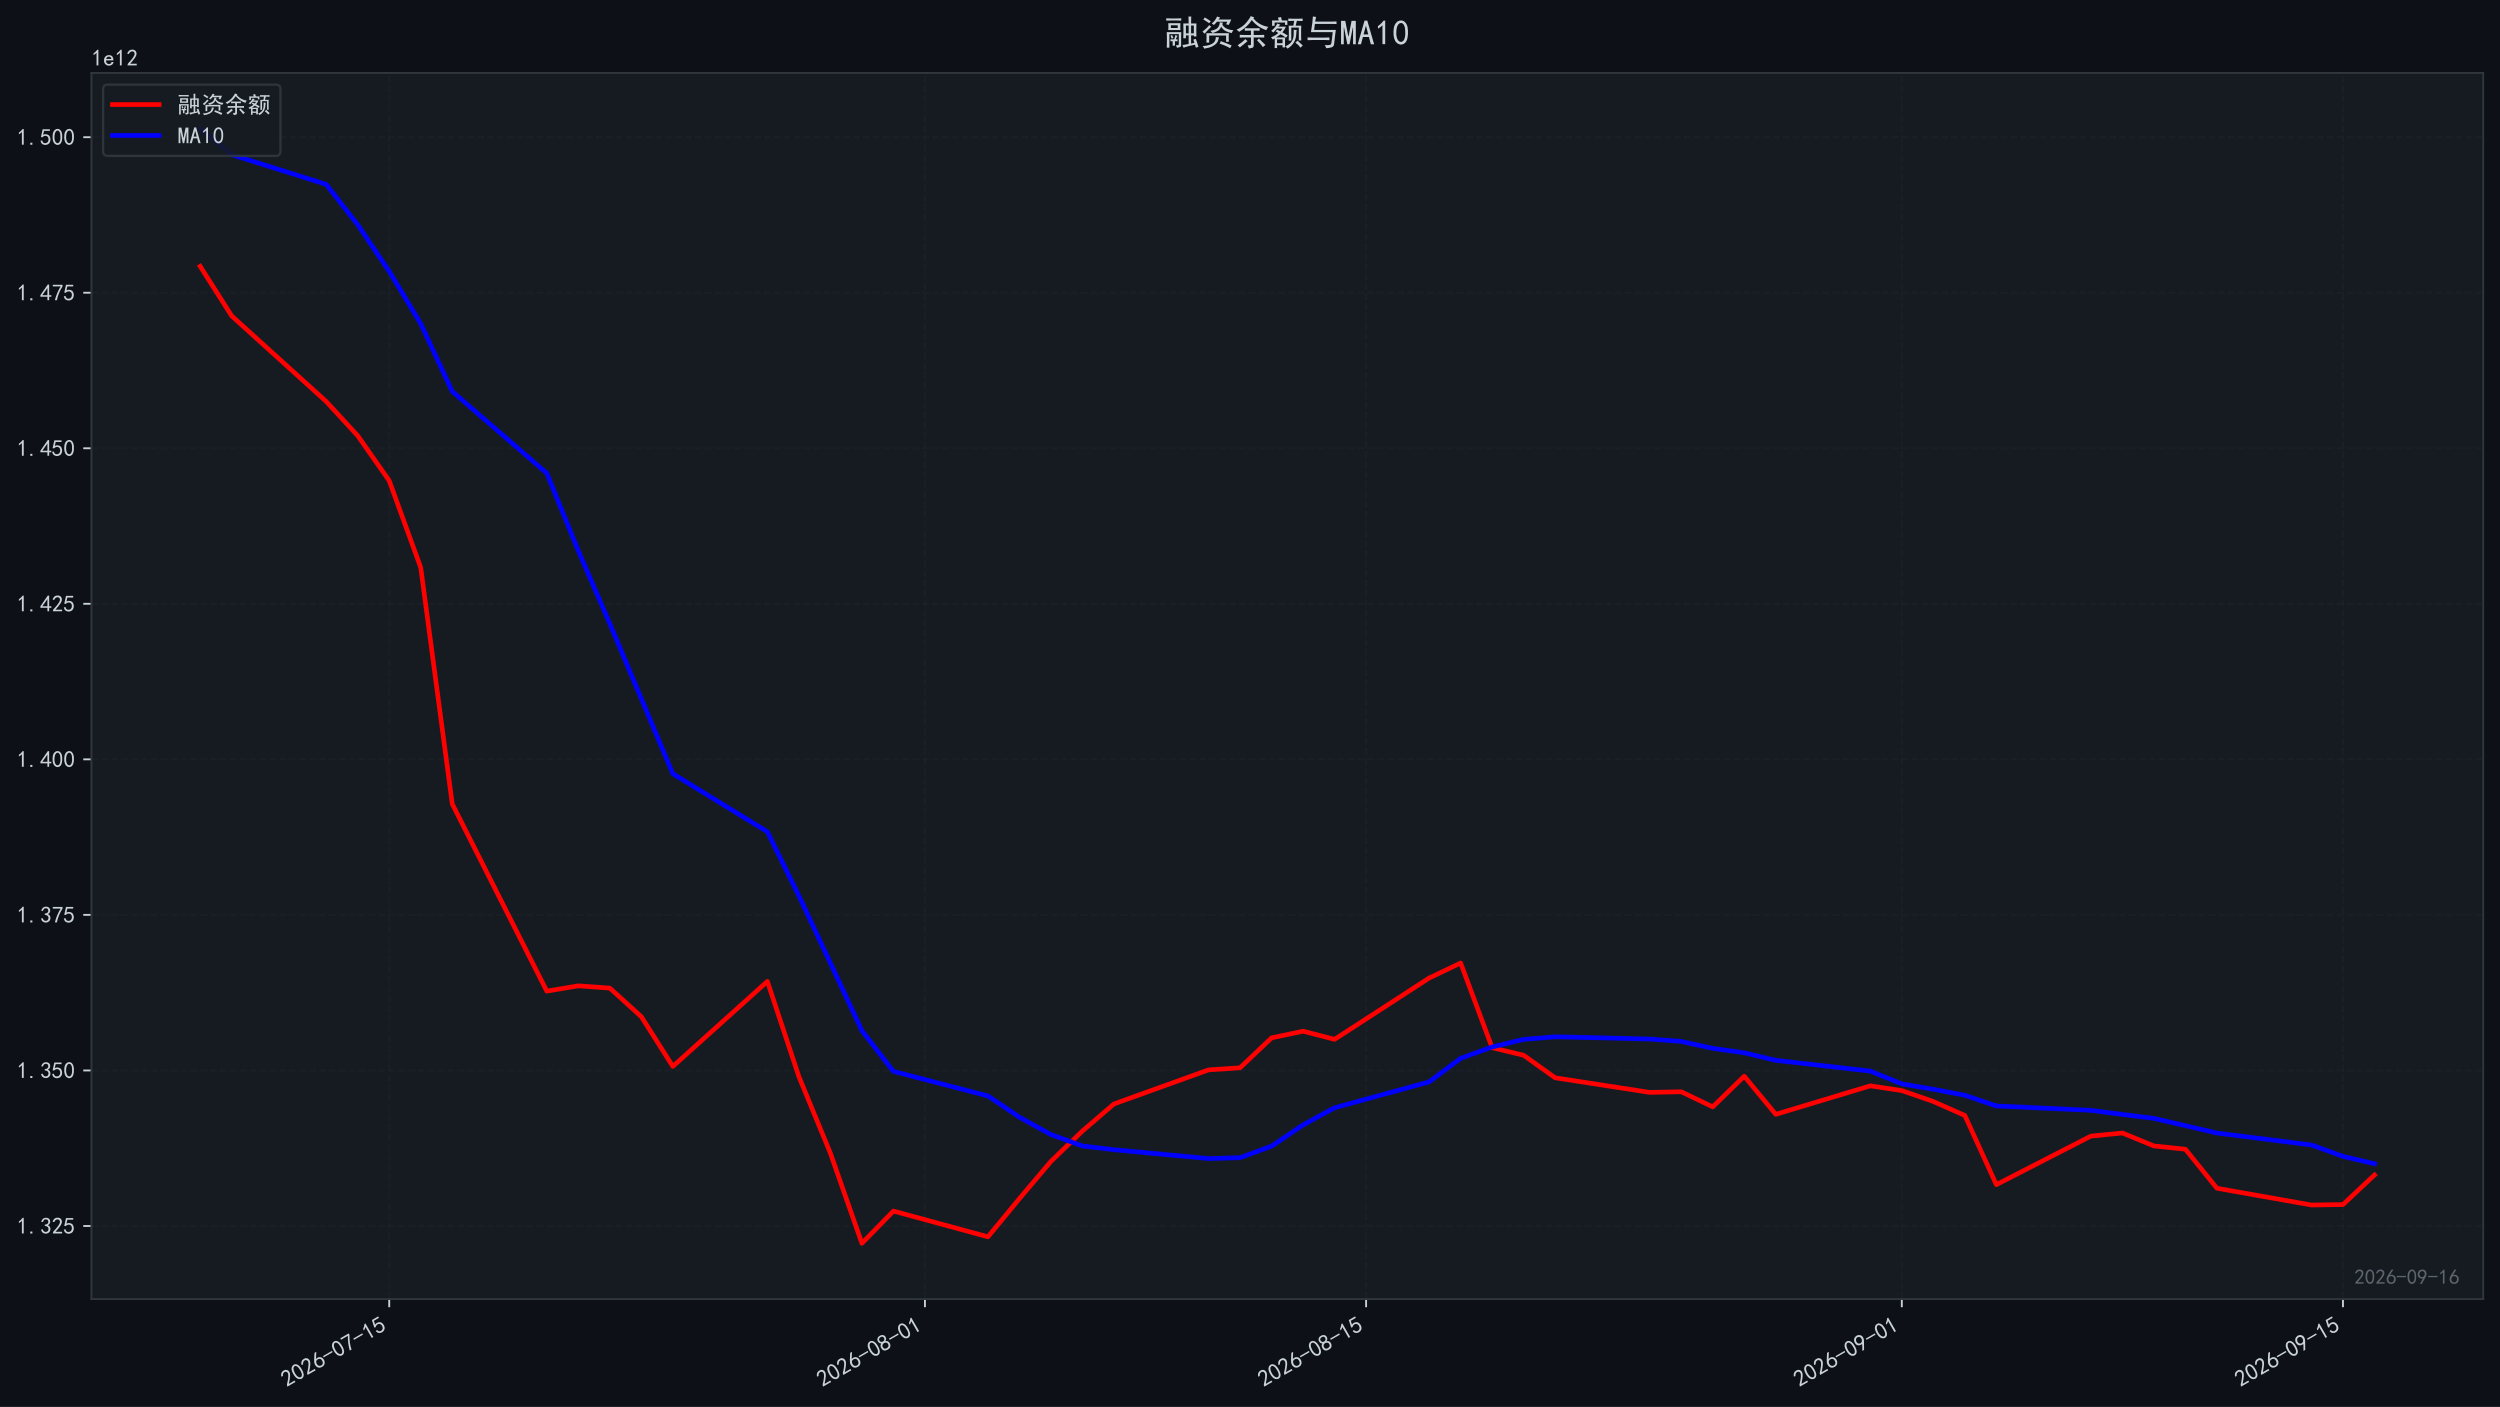
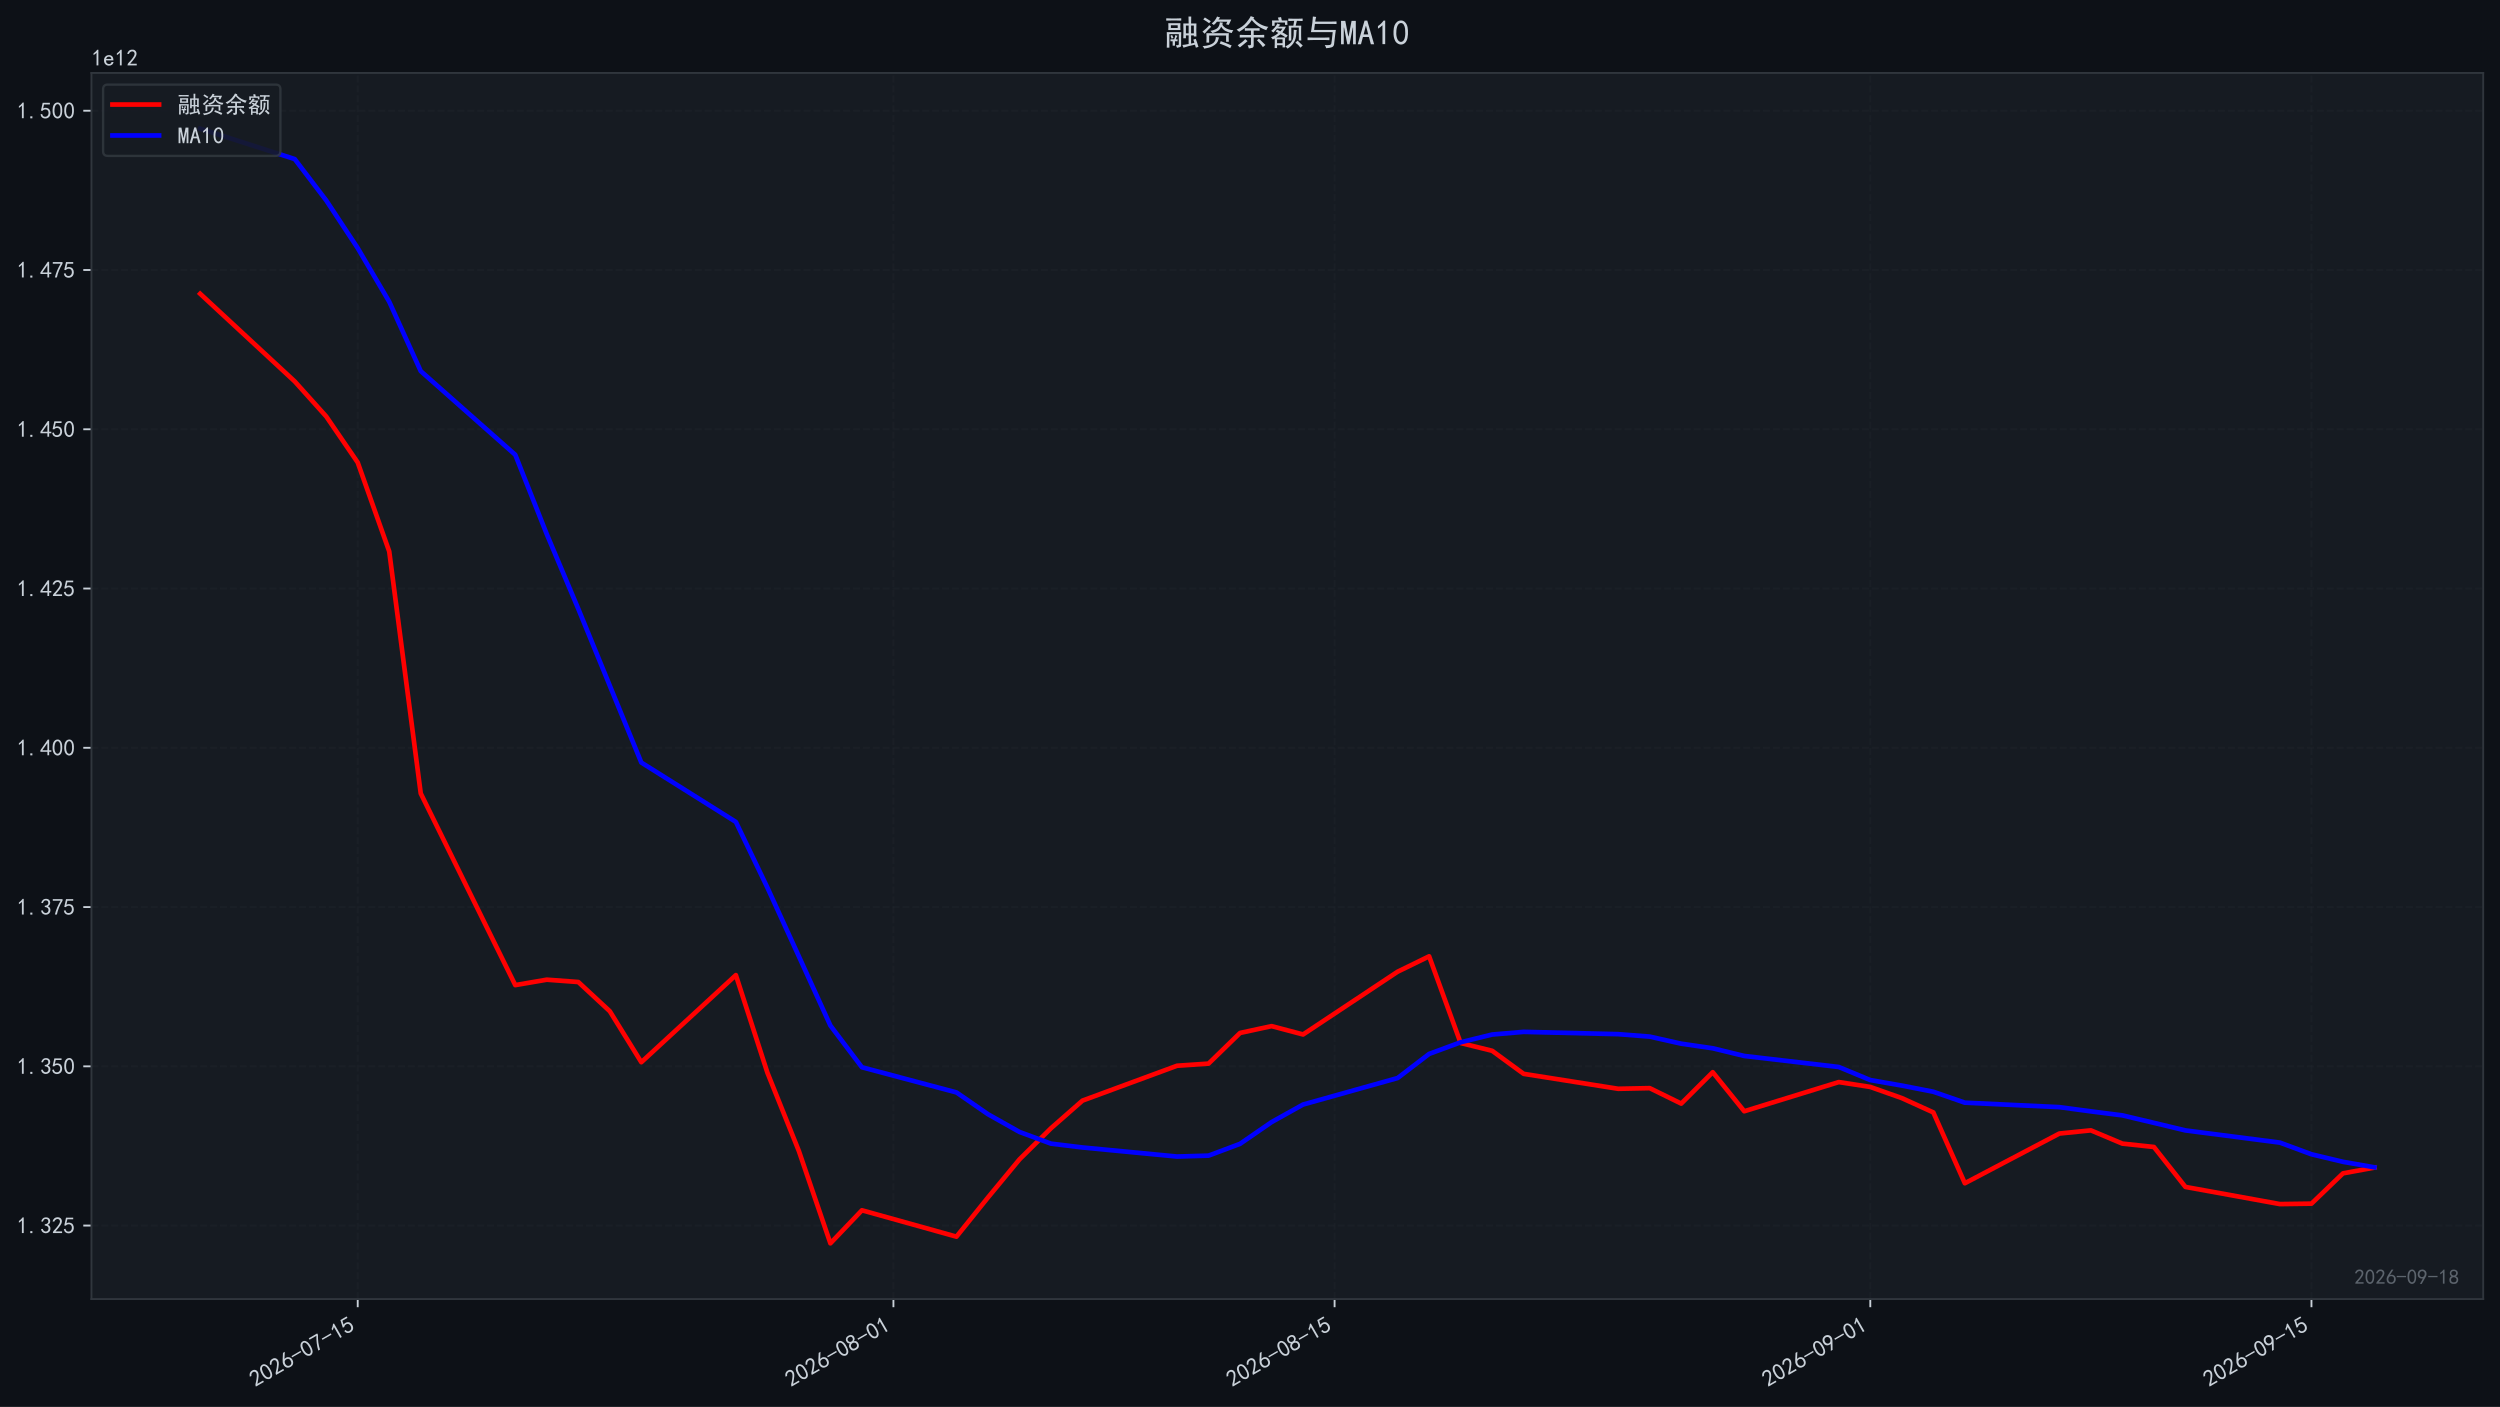
<svg xmlns="http://www.w3.org/2000/svg" xmlns:xlink="http://www.w3.org/1999/xlink" width="1071.68pt" height="603.107pt" viewBox="0 0 1071.68 603.107" version="1.1">
  <defs>
    <style type="text/css">*{stroke-linejoin: round; stroke-linecap: butt}</style>
  </defs>
  <g id="figure_1">
    <g id="patch_1">
      <path d="M 0 603.107  L 1071.68 603.107  L 1071.68 0  L 0 0  z " style="fill: #0d1117" />
    </g>
    <g id="axes_1">
      <g id="patch_2">
        <path d="M 39.2 556.87  L 1064.48 556.87  L 1064.48 31.27  L 39.2 31.27  z " style="fill: #161b22" />
      </g>
      <g id="matplotlib.axis_1">
        <g id="xtick_1">
          <g id="line2d_1">
-             <path d="M 166.853 556.87  L 166.853 31.27  " clip-path="url(#p485abdfd7e)" style="fill: none; stroke-dasharray: 2.96,1.28; stroke-dashoffset: 0; stroke: #21262d; stroke-opacity: 0.4; stroke-width: 0.8" />
+             <path d="M 153.345 556.87  L 153.345 31.27  " clip-path="url(#pe7031d5807)" style="fill: none; stroke-dasharray: 2.96,1.28; stroke-dashoffset: 0; stroke: #21262d; stroke-opacity: 0.4; stroke-width: 0.8" />
          </g>
          <g id="line2d_2">
            <defs>
-               <path id="mac57d70d6b" d="M 0 0  L 0 3.5  " style="stroke: #c9d1d9; stroke-width: 0.8" />
+               <path id="m0fe4a8407b" d="M 0 0  L 0 3.5  " style="stroke: #c9d1d9; stroke-width: 0.8" />
            </defs>
            <g>
-               <use xlink:href="#mac57d70d6b" x="166.853" y="556.87" style="fill: #c9d1d9; stroke: #c9d1d9; stroke-width: 0.8" />
+               <use xlink:href="#m0fe4a8407b" x="153.345" y="556.87" style="fill: #c9d1d9; stroke: #c9d1d9; stroke-width: 0.8" />
            </g>
          </g>
          <g id="text_1">
-             <g style="fill: #c9d1d9" transform="translate(122.9272 594.8242) rotate(-30) scale(0.1 -0.1)">
+             <g style="fill: #c9d1d9" transform="translate(109.4189 594.8242) rotate(-30) scale(0.1 -0.1)">
              <defs>
                <path id="SimHei-32" d="M 300 250  Q 325 625 650 925  Q 975 1225 1475 1862  Q 1975 2500 2125 2850  Q 2275 3200 2237 3450  Q 2200 3700 2000 3862  Q 1800 4025 1537 4000  Q 1275 3975 1037 3800  Q 800 3625 675 3275  L 200 3350  Q 400 3925 712 4187  Q 1025 4450 1450 4475  Q 1700 4500 1900 4462  Q 2100 4425 2312 4287  Q 2525 4150 2662 3875  Q 2800 3600 2762 3212  Q 2725 2825 2375 2287  Q 2025 1750 1025 600  L 2825 600  L 2825 150  L 300 150  L 300 250  z " transform="scale(0.015625)" />
                <path id="SimHei-30" d="M 225 2537  Q 250 3200 412 3587  Q 575 3975 875 4225  Q 1175 4475 1612 4475  Q 2050 4475 2375 4112  Q 2700 3750 2800 3200  Q 2900 2650 2862 1937  Q 2825 1225 2612 775  Q 2400 325 1975 150  Q 1550 -25 1125 187  Q 700 400 525 750  Q 350 1100 275 1487  Q 200 1875 225 2537  z M 750 2687  Q 675 2000 800 1462  Q 925 925 1212 700  Q 1500 475 1800 612  Q 2100 750 2237 1162  Q 2375 1575 2375 2062  Q 2375 2550 2337 2950  Q 2300 3350 2112 3675  Q 1925 4000 1612 4012  Q 1300 4025 1062 3700  Q 825 3375 750 2687  z " transform="scale(0.015625)" />
                <path id="SimHei-36" d="M 250 1612  Q 275 1975 387 2225  Q 500 2475 725 2850  L 1750 4450  L 2325 4450  L 1275 2800  Q 1950 2975 2350 2750  Q 2750 2525 2887 2237  Q 3025 1950 3037 1612  Q 3050 1275 2937 950  Q 2825 625 2537 362  Q 2250 100 1737 75  Q 1225 50 862 262  Q 500 475 362 862  Q 225 1250 250 1612  z M 1025 787  Q 1250 550 1625 525  Q 2000 500 2250 775  Q 2500 1050 2500 1575  Q 2500 2100 2187 2300  Q 1875 2500 1487 2450  Q 1100 2400 925 2075  Q 750 1750 775 1387  Q 800 1025 1025 787  z " transform="scale(0.015625)" />
                <path id="SimHei-2d" d="M 2975 2125  L 125 2125  L 125 2525  L 2975 2525  L 2975 2125  z " transform="scale(0.015625)" />
                <path id="SimHei-37" d="M 850 150  Q 1300 2050 2425 3925  L 275 3925  L 275 4375  L 2950 4375  L 2950 3950  Q 1775 2050 1400 150  L 850 150  z " transform="scale(0.015625)" />
                <path id="SimHei-31" d="M 1400 3600  Q 1075 3275 575 2975  L 575 3450  Q 1200 3875 1600 4450  L 1900 4450  L 1900 150  L 1400 150  L 1400 3600  z " transform="scale(0.015625)" />
                <path id="SimHei-35" d="M 550 1325  Q 725 650 1150 575  Q 1575 500 1837 662  Q 2100 825 2212 1087  Q 2325 1350 2312 1675  Q 2300 2000 2137 2225  Q 1975 2450 1725 2525  Q 1475 2600 1162 2525  Q 850 2450 650 2175  L 225 2225  Q 275 2375 700 4375  L 2675 4375  L 2675 3925  L 1075 3925  Q 950 3250 825 2850  Q 1200 3025 1525 3012  Q 1850 3000 2150 2862  Q 2450 2725 2587 2487  Q 2725 2250 2787 2012  Q 2850 1775 2837 1500  Q 2825 1225 2725 937  Q 2625 650 2425 462  Q 2225 275 1937 162  Q 1650 50 1275 75  Q 900 100 562 350  Q 225 600 100 1200  L 550 1325  z " transform="scale(0.015625)" />
              </defs>
              <use xlink:href="#SimHei-32" />
              <use xlink:href="#SimHei-30" transform="translate(50 0)" />
              <use xlink:href="#SimHei-32" transform="translate(100 0)" />
              <use xlink:href="#SimHei-36" transform="translate(150 0)" />
              <use xlink:href="#SimHei-2d" transform="translate(200 0)" />
              <use xlink:href="#SimHei-30" transform="translate(250 0)" />
              <use xlink:href="#SimHei-37" transform="translate(300 0)" />
              <use xlink:href="#SimHei-2d" transform="translate(350 0)" />
              <use xlink:href="#SimHei-31" transform="translate(400 0)" />
              <use xlink:href="#SimHei-35" transform="translate(450 0)" />
            </g>
          </g>
        </g>
        <g id="xtick_2">
          <g id="line2d_3">
-             <path d="M 396.495 556.87  L 396.495 31.27  " clip-path="url(#p485abdfd7e)" style="fill: none; stroke-dasharray: 2.96,1.28; stroke-dashoffset: 0; stroke: #21262d; stroke-opacity: 0.4; stroke-width: 0.8" />
+             <path d="M 382.986 556.87  L 382.986 31.27  " clip-path="url(#pe7031d5807)" style="fill: none; stroke-dasharray: 2.96,1.28; stroke-dashoffset: 0; stroke: #21262d; stroke-opacity: 0.4; stroke-width: 0.8" />
          </g>
          <g id="line2d_4">
            <g>
-               <use xlink:href="#mac57d70d6b" x="396.495" y="556.87" style="fill: #c9d1d9; stroke: #c9d1d9; stroke-width: 0.8" />
+               <use xlink:href="#m0fe4a8407b" x="382.986" y="556.87" style="fill: #c9d1d9; stroke: #c9d1d9; stroke-width: 0.8" />
            </g>
          </g>
          <g id="text_2">
-             <g style="fill: #c9d1d9" transform="translate(352.5683 594.8242) rotate(-30) scale(0.1 -0.1)">
+             <g style="fill: #c9d1d9" transform="translate(339.06 594.8242) rotate(-30) scale(0.1 -0.1)">
              <defs>
                <path id="SimHei-38" d="M 175 1375  Q 175 1675 325 1962  Q 475 2250 825 2425  Q 525 2600 425 2812  Q 325 3025 312 3300  Q 300 3575 387 3775  Q 475 3975 650 4150  Q 825 4325 1037 4387  Q 1250 4450 1500 4450  Q 1750 4450 1950 4400  Q 2150 4350 2375 4187  Q 2600 4025 2700 3725  Q 2800 3425 2687 3025  Q 2575 2625 2100 2400  Q 2525 2275 2700 2012  Q 2875 1750 2875 1375  Q 2875 1000 2762 775  Q 2650 550 2512 400  Q 2375 250 2137 162  Q 1900 75 1537 75  Q 1175 75 912 162  Q 650 250 475 425  Q 300 600 237 837  Q 175 1075 175 1375  z M 687 1400  Q 675 1100 787 875  Q 900 650 1200 587  Q 1500 525 1825 600  Q 2150 675 2275 950  Q 2400 1225 2362 1500  Q 2325 1775 2050 1962  Q 1775 2150 1450 2125  Q 1125 2100 912 1900  Q 700 1700 687 1400  z M 775 3350  Q 775 3100 950 2875  Q 1125 2650 1500 2650  Q 1875 2650 2062 2875  Q 2250 3100 2237 3412  Q 2225 3725 2012 3875  Q 1800 4025 1437 4000  Q 1075 3975 925 3787  Q 775 3600 775 3350  z " transform="scale(0.015625)" />
              </defs>
              <use xlink:href="#SimHei-32" />
              <use xlink:href="#SimHei-30" transform="translate(50 0)" />
              <use xlink:href="#SimHei-32" transform="translate(100 0)" />
              <use xlink:href="#SimHei-36" transform="translate(150 0)" />
              <use xlink:href="#SimHei-2d" transform="translate(200 0)" />
              <use xlink:href="#SimHei-30" transform="translate(250 0)" />
              <use xlink:href="#SimHei-38" transform="translate(300 0)" />
              <use xlink:href="#SimHei-2d" transform="translate(350 0)" />
              <use xlink:href="#SimHei-30" transform="translate(400 0)" />
              <use xlink:href="#SimHei-31" transform="translate(450 0)" />
            </g>
          </g>
        </g>
        <g id="xtick_3">
          <g id="line2d_5">
-             <path d="M 585.611 556.87  L 585.611 31.27  " clip-path="url(#p485abdfd7e)" style="fill: none; stroke-dasharray: 2.96,1.28; stroke-dashoffset: 0; stroke: #21262d; stroke-opacity: 0.4; stroke-width: 0.8" />
+             <path d="M 572.102 556.87  L 572.102 31.27  " clip-path="url(#pe7031d5807)" style="fill: none; stroke-dasharray: 2.96,1.28; stroke-dashoffset: 0; stroke: #21262d; stroke-opacity: 0.4; stroke-width: 0.8" />
          </g>
          <g id="line2d_6">
            <g>
-               <use xlink:href="#mac57d70d6b" x="585.611" y="556.87" style="fill: #c9d1d9; stroke: #c9d1d9; stroke-width: 0.8" />
+               <use xlink:href="#m0fe4a8407b" x="572.102" y="556.87" style="fill: #c9d1d9; stroke: #c9d1d9; stroke-width: 0.8" />
            </g>
          </g>
          <g id="text_3">
-             <g style="fill: #c9d1d9" transform="translate(541.6845 594.8242) rotate(-30) scale(0.1 -0.1)">
+             <g style="fill: #c9d1d9" transform="translate(528.1762 594.8242) rotate(-30) scale(0.1 -0.1)">
              <use xlink:href="#SimHei-32" />
              <use xlink:href="#SimHei-30" transform="translate(50 0)" />
              <use xlink:href="#SimHei-32" transform="translate(100 0)" />
              <use xlink:href="#SimHei-36" transform="translate(150 0)" />
              <use xlink:href="#SimHei-2d" transform="translate(200 0)" />
              <use xlink:href="#SimHei-30" transform="translate(250 0)" />
              <use xlink:href="#SimHei-38" transform="translate(300 0)" />
              <use xlink:href="#SimHei-2d" transform="translate(350 0)" />
              <use xlink:href="#SimHei-31" transform="translate(400 0)" />
              <use xlink:href="#SimHei-35" transform="translate(450 0)" />
            </g>
          </g>
        </g>
        <g id="xtick_4">
          <g id="line2d_7">
-             <path d="M 815.252 556.87  L 815.252 31.27  " clip-path="url(#p485abdfd7e)" style="fill: none; stroke-dasharray: 2.96,1.28; stroke-dashoffset: 0; stroke: #21262d; stroke-opacity: 0.4; stroke-width: 0.8" />
+             <path d="M 801.744 556.87  L 801.744 31.27  " clip-path="url(#pe7031d5807)" style="fill: none; stroke-dasharray: 2.96,1.28; stroke-dashoffset: 0; stroke: #21262d; stroke-opacity: 0.4; stroke-width: 0.8" />
          </g>
          <g id="line2d_8">
            <g>
-               <use xlink:href="#mac57d70d6b" x="815.252" y="556.87" style="fill: #c9d1d9; stroke: #c9d1d9; stroke-width: 0.8" />
+               <use xlink:href="#m0fe4a8407b" x="801.744" y="556.87" style="fill: #c9d1d9; stroke: #c9d1d9; stroke-width: 0.8" />
            </g>
          </g>
          <g id="text_4">
-             <g style="fill: #c9d1d9" transform="translate(771.3256 594.8242) rotate(-30) scale(0.1 -0.1)">
+             <g style="fill: #c9d1d9" transform="translate(757.8173 594.8242) rotate(-30) scale(0.1 -0.1)">
              <defs>
                <path id="SimHei-39" d="M 800 75  Q 1350 1000 1700 1750  Q 1075 1650 662 1912  Q 250 2175 162 2625  Q 75 3075 175 3437  Q 275 3800 487 4037  Q 700 4275 1000 4375  Q 1300 4475 1537 4475  Q 1775 4475 2025 4375  Q 2275 4275 2475 4075  Q 2675 3875 2750 3662  Q 2825 3450 2825 3112  Q 2825 2775 2575 2250  Q 2325 1725 1350 75  L 800 75  z M 662 2875  Q 700 2550 937 2337  Q 1175 2125 1450 2150  Q 1725 2175 1887 2300  Q 2050 2425 2200 2725  Q 2300 3100 2250 3362  Q 2200 3625 1987 3800  Q 1775 3975 1525 3975  Q 1375 4000 1137 3900  Q 900 3800 762 3500  Q 625 3200 662 2875  z " transform="scale(0.015625)" />
              </defs>
              <use xlink:href="#SimHei-32" />
              <use xlink:href="#SimHei-30" transform="translate(50 0)" />
              <use xlink:href="#SimHei-32" transform="translate(100 0)" />
              <use xlink:href="#SimHei-36" transform="translate(150 0)" />
              <use xlink:href="#SimHei-2d" transform="translate(200 0)" />
              <use xlink:href="#SimHei-30" transform="translate(250 0)" />
              <use xlink:href="#SimHei-39" transform="translate(300 0)" />
              <use xlink:href="#SimHei-2d" transform="translate(350 0)" />
              <use xlink:href="#SimHei-30" transform="translate(400 0)" />
              <use xlink:href="#SimHei-31" transform="translate(450 0)" />
            </g>
          </g>
        </g>
        <g id="xtick_5">
          <g id="line2d_9">
-             <path d="M 1004.368 556.87  L 1004.368 31.27  " clip-path="url(#p485abdfd7e)" style="fill: none; stroke-dasharray: 2.96,1.28; stroke-dashoffset: 0; stroke: #21262d; stroke-opacity: 0.4; stroke-width: 0.8" />
+             <path d="M 990.86 556.87  L 990.86 31.27  " clip-path="url(#pe7031d5807)" style="fill: none; stroke-dasharray: 2.96,1.28; stroke-dashoffset: 0; stroke: #21262d; stroke-opacity: 0.4; stroke-width: 0.8" />
          </g>
          <g id="line2d_10">
            <g>
-               <use xlink:href="#mac57d70d6b" x="1004.368" y="556.87" style="fill: #c9d1d9; stroke: #c9d1d9; stroke-width: 0.8" />
+               <use xlink:href="#m0fe4a8407b" x="990.86" y="556.87" style="fill: #c9d1d9; stroke: #c9d1d9; stroke-width: 0.8" />
            </g>
          </g>
          <g id="text_5">
-             <g style="fill: #c9d1d9" transform="translate(960.4418 594.8242) rotate(-30) scale(0.1 -0.1)">
+             <g style="fill: #c9d1d9" transform="translate(946.9335 594.8242) rotate(-30) scale(0.1 -0.1)">
              <use xlink:href="#SimHei-32" />
              <use xlink:href="#SimHei-30" transform="translate(50 0)" />
              <use xlink:href="#SimHei-32" transform="translate(100 0)" />
              <use xlink:href="#SimHei-36" transform="translate(150 0)" />
              <use xlink:href="#SimHei-2d" transform="translate(200 0)" />
              <use xlink:href="#SimHei-30" transform="translate(250 0)" />
              <use xlink:href="#SimHei-39" transform="translate(300 0)" />
              <use xlink:href="#SimHei-2d" transform="translate(350 0)" />
              <use xlink:href="#SimHei-31" transform="translate(400 0)" />
              <use xlink:href="#SimHei-35" transform="translate(450 0)" />
            </g>
          </g>
        </g>
      </g>
      <g id="matplotlib.axis_2">
        <g id="ytick_1">
          <g id="line2d_11">
-             <path d="M 39.2 525.544  L 1064.48 525.544  " clip-path="url(#p485abdfd7e)" style="fill: none; stroke-dasharray: 2.96,1.28; stroke-dashoffset: 0; stroke: #21262d; stroke-opacity: 0.4; stroke-width: 0.8" />
+             <path d="M 39.2 525.366  L 1064.48 525.366  " clip-path="url(#pe7031d5807)" style="fill: none; stroke-dasharray: 2.96,1.28; stroke-dashoffset: 0; stroke: #21262d; stroke-opacity: 0.4; stroke-width: 0.8" />
          </g>
          <g id="line2d_12">
            <defs>
-               <path id="mcf4b2da530" d="M 0 0  L -3.5 0  " style="stroke: #c9d1d9; stroke-width: 0.8" />
+               <path id="mf08a017f39" d="M 0 0  L -3.5 0  " style="stroke: #c9d1d9; stroke-width: 0.8" />
            </defs>
            <g>
-               <use xlink:href="#mcf4b2da530" x="39.2" y="525.544" style="fill: #c9d1d9; stroke: #c9d1d9; stroke-width: 0.8" />
+               <use xlink:href="#mf08a017f39" x="39.2" y="525.366" style="fill: #c9d1d9; stroke: #c9d1d9; stroke-width: 0.8" />
            </g>
          </g>
          <g id="text_6">
-             <g style="fill: #c9d1d9" transform="translate(7.2 528.9815) scale(0.1 -0.1)">
+             <g style="fill: #c9d1d9" transform="translate(7.2 528.8039) scale(0.1 -0.1)">
              <defs>
                <path id="SimHei-2e" d="M 1075 125  L 500 125  L 500 675  L 1075 675  L 1075 125  z " transform="scale(0.015625)" />
                <path id="SimHei-33" d="M 250 1225  L 700 1300  Q 800 975 1025 762  Q 1250 550 1587 562  Q 1925 575 2125 837  Q 2325 1100 2300 1437  Q 2275 1775 2037 1962  Q 1800 2150 1275 2225  L 1275 2550  Q 1800 2600 2037 2825  Q 2275 3050 2250 3412  Q 2225 3775 1925 3937  Q 1625 4100 1287 3975  Q 950 3850 750 3275  L 300 3350  Q 450 3800 712 4100  Q 975 4400 1425 4450  Q 1875 4500 2212 4337  Q 2550 4175 2687 3837  Q 2825 3500 2725 3100  Q 2625 2700 2150 2400  Q 2500 2250 2687 1950  Q 2875 1650 2812 1162  Q 2750 675 2375 375  Q 2000 75 1525 87  Q 1050 100 700 387  Q 350 675 250 1225  z " transform="scale(0.015625)" />
              </defs>
              <use xlink:href="#SimHei-31" />
              <use xlink:href="#SimHei-2e" transform="translate(50 0)" />
              <use xlink:href="#SimHei-33" transform="translate(100 0)" />
              <use xlink:href="#SimHei-32" transform="translate(150 0)" />
              <use xlink:href="#SimHei-35" transform="translate(200 0)" />
            </g>
          </g>
        </g>
        <g id="ytick_2">
          <g id="line2d_13">
-             <path d="M 39.2 458.867  L 1064.48 458.867  " clip-path="url(#p485abdfd7e)" style="fill: none; stroke-dasharray: 2.96,1.28; stroke-dashoffset: 0; stroke: #21262d; stroke-opacity: 0.4; stroke-width: 0.8" />
+             <path d="M 39.2 457.096  L 1064.48 457.096  " clip-path="url(#pe7031d5807)" style="fill: none; stroke-dasharray: 2.96,1.28; stroke-dashoffset: 0; stroke: #21262d; stroke-opacity: 0.4; stroke-width: 0.8" />
          </g>
          <g id="line2d_14">
            <g>
-               <use xlink:href="#mcf4b2da530" x="39.2" y="458.867" style="fill: #c9d1d9; stroke: #c9d1d9; stroke-width: 0.8" />
+               <use xlink:href="#mf08a017f39" x="39.2" y="457.096" style="fill: #c9d1d9; stroke: #c9d1d9; stroke-width: 0.8" />
            </g>
          </g>
          <g id="text_7">
-             <g style="fill: #c9d1d9" transform="translate(7.2 462.304) scale(0.1 -0.1)">
+             <g style="fill: #c9d1d9" transform="translate(7.2 460.5339) scale(0.1 -0.1)">
              <use xlink:href="#SimHei-31" />
              <use xlink:href="#SimHei-2e" transform="translate(50 0)" />
              <use xlink:href="#SimHei-33" transform="translate(100 0)" />
              <use xlink:href="#SimHei-35" transform="translate(150 0)" />
              <use xlink:href="#SimHei-30" transform="translate(200 0)" />
            </g>
          </g>
        </g>
        <g id="ytick_3">
          <g id="line2d_15">
-             <path d="M 39.2 392.189  L 1064.48 392.189  " clip-path="url(#p485abdfd7e)" style="fill: none; stroke-dasharray: 2.96,1.28; stroke-dashoffset: 0; stroke: #21262d; stroke-opacity: 0.4; stroke-width: 0.8" />
+             <path d="M 39.2 388.826  L 1064.48 388.826  " clip-path="url(#pe7031d5807)" style="fill: none; stroke-dasharray: 2.96,1.28; stroke-dashoffset: 0; stroke: #21262d; stroke-opacity: 0.4; stroke-width: 0.8" />
          </g>
          <g id="line2d_16">
            <g>
-               <use xlink:href="#mcf4b2da530" x="39.2" y="392.189" style="fill: #c9d1d9; stroke: #c9d1d9; stroke-width: 0.8" />
+               <use xlink:href="#mf08a017f39" x="39.2" y="388.826" style="fill: #c9d1d9; stroke: #c9d1d9; stroke-width: 0.8" />
            </g>
          </g>
          <g id="text_8">
-             <g style="fill: #c9d1d9" transform="translate(7.2 395.6266) scale(0.1 -0.1)">
+             <g style="fill: #c9d1d9" transform="translate(7.2 392.2638) scale(0.1 -0.1)">
              <use xlink:href="#SimHei-31" />
              <use xlink:href="#SimHei-2e" transform="translate(50 0)" />
              <use xlink:href="#SimHei-33" transform="translate(100 0)" />
              <use xlink:href="#SimHei-37" transform="translate(150 0)" />
              <use xlink:href="#SimHei-35" transform="translate(200 0)" />
            </g>
          </g>
        </g>
        <g id="ytick_4">
          <g id="line2d_17">
-             <path d="M 39.2 325.512  L 1064.48 325.512  " clip-path="url(#p485abdfd7e)" style="fill: none; stroke-dasharray: 2.96,1.28; stroke-dashoffset: 0; stroke: #21262d; stroke-opacity: 0.4; stroke-width: 0.8" />
+             <path d="M 39.2 320.556  L 1064.48 320.556  " clip-path="url(#pe7031d5807)" style="fill: none; stroke-dasharray: 2.96,1.28; stroke-dashoffset: 0; stroke: #21262d; stroke-opacity: 0.4; stroke-width: 0.8" />
          </g>
          <g id="line2d_18">
            <g>
-               <use xlink:href="#mcf4b2da530" x="39.2" y="325.512" style="fill: #c9d1d9; stroke: #c9d1d9; stroke-width: 0.8" />
+               <use xlink:href="#mf08a017f39" x="39.2" y="320.556" style="fill: #c9d1d9; stroke: #c9d1d9; stroke-width: 0.8" />
            </g>
          </g>
          <g id="text_9">
-             <g style="fill: #c9d1d9" transform="translate(7.2 328.9492) scale(0.1 -0.1)">
+             <g style="fill: #c9d1d9" transform="translate(7.2 323.9938) scale(0.1 -0.1)">
              <defs>
                <path id="SimHei-34" d="M 2000 1100  L 75 1100  L 75 1525  L 2100 4450  L 2475 4450  L 2475 1525  L 3075 1525  L 3075 1100  L 2475 1100  L 2475 150  L 2000 150  L 2000 1100  z M 2000 1525  L 2000 3500  L 600 1525  L 2000 1525  z " transform="scale(0.015625)" />
              </defs>
              <use xlink:href="#SimHei-31" />
              <use xlink:href="#SimHei-2e" transform="translate(50 0)" />
              <use xlink:href="#SimHei-34" transform="translate(100 0)" />
              <use xlink:href="#SimHei-30" transform="translate(150 0)" />
              <use xlink:href="#SimHei-30" transform="translate(200 0)" />
            </g>
          </g>
        </g>
        <g id="ytick_5">
          <g id="line2d_19">
-             <path d="M 39.2 258.834  L 1064.48 258.834  " clip-path="url(#p485abdfd7e)" style="fill: none; stroke-dasharray: 2.96,1.28; stroke-dashoffset: 0; stroke: #21262d; stroke-opacity: 0.4; stroke-width: 0.8" />
+             <path d="M 39.2 252.286  L 1064.48 252.286  " clip-path="url(#pe7031d5807)" style="fill: none; stroke-dasharray: 2.96,1.28; stroke-dashoffset: 0; stroke: #21262d; stroke-opacity: 0.4; stroke-width: 0.8" />
          </g>
          <g id="line2d_20">
            <g>
-               <use xlink:href="#mcf4b2da530" x="39.2" y="258.834" style="fill: #c9d1d9; stroke: #c9d1d9; stroke-width: 0.8" />
+               <use xlink:href="#mf08a017f39" x="39.2" y="252.286" style="fill: #c9d1d9; stroke: #c9d1d9; stroke-width: 0.8" />
            </g>
          </g>
          <g id="text_10">
-             <g style="fill: #c9d1d9" transform="translate(7.2 262.2718) scale(0.1 -0.1)">
+             <g style="fill: #c9d1d9" transform="translate(7.2 255.7238) scale(0.1 -0.1)">
              <use xlink:href="#SimHei-31" />
              <use xlink:href="#SimHei-2e" transform="translate(50 0)" />
              <use xlink:href="#SimHei-34" transform="translate(100 0)" />
              <use xlink:href="#SimHei-32" transform="translate(150 0)" />
              <use xlink:href="#SimHei-35" transform="translate(200 0)" />
            </g>
          </g>
        </g>
        <g id="ytick_6">
          <g id="line2d_21">
-             <path d="M 39.2 192.157  L 1064.48 192.157  " clip-path="url(#p485abdfd7e)" style="fill: none; stroke-dasharray: 2.96,1.28; stroke-dashoffset: 0; stroke: #21262d; stroke-opacity: 0.4; stroke-width: 0.8" />
+             <path d="M 39.2 184.016  L 1064.48 184.016  " clip-path="url(#pe7031d5807)" style="fill: none; stroke-dasharray: 2.96,1.28; stroke-dashoffset: 0; stroke: #21262d; stroke-opacity: 0.4; stroke-width: 0.8" />
          </g>
          <g id="line2d_22">
            <g>
-               <use xlink:href="#mcf4b2da530" x="39.2" y="192.157" style="fill: #c9d1d9; stroke: #c9d1d9; stroke-width: 0.8" />
+               <use xlink:href="#mf08a017f39" x="39.2" y="184.016" style="fill: #c9d1d9; stroke: #c9d1d9; stroke-width: 0.8" />
            </g>
          </g>
          <g id="text_11">
-             <g style="fill: #c9d1d9" transform="translate(7.2 195.5943) scale(0.1 -0.1)">
+             <g style="fill: #c9d1d9" transform="translate(7.2 187.4538) scale(0.1 -0.1)">
              <use xlink:href="#SimHei-31" />
              <use xlink:href="#SimHei-2e" transform="translate(50 0)" />
              <use xlink:href="#SimHei-34" transform="translate(100 0)" />
              <use xlink:href="#SimHei-35" transform="translate(150 0)" />
              <use xlink:href="#SimHei-30" transform="translate(200 0)" />
            </g>
          </g>
        </g>
        <g id="ytick_7">
          <g id="line2d_23">
-             <path d="M 39.2 125.479  L 1064.48 125.479  " clip-path="url(#p485abdfd7e)" style="fill: none; stroke-dasharray: 2.96,1.28; stroke-dashoffset: 0; stroke: #21262d; stroke-opacity: 0.4; stroke-width: 0.8" />
+             <path d="M 39.2 115.746  L 1064.48 115.746  " clip-path="url(#pe7031d5807)" style="fill: none; stroke-dasharray: 2.96,1.28; stroke-dashoffset: 0; stroke: #21262d; stroke-opacity: 0.4; stroke-width: 0.8" />
          </g>
          <g id="line2d_24">
            <g>
-               <use xlink:href="#mcf4b2da530" x="39.2" y="125.479" style="fill: #c9d1d9; stroke: #c9d1d9; stroke-width: 0.8" />
+               <use xlink:href="#mf08a017f39" x="39.2" y="115.746" style="fill: #c9d1d9; stroke: #c9d1d9; stroke-width: 0.8" />
            </g>
          </g>
          <g id="text_12">
-             <g style="fill: #c9d1d9" transform="translate(7.2 128.9169) scale(0.1 -0.1)">
+             <g style="fill: #c9d1d9" transform="translate(7.2 119.1837) scale(0.1 -0.1)">
              <use xlink:href="#SimHei-31" />
              <use xlink:href="#SimHei-2e" transform="translate(50 0)" />
              <use xlink:href="#SimHei-34" transform="translate(100 0)" />
              <use xlink:href="#SimHei-37" transform="translate(150 0)" />
              <use xlink:href="#SimHei-35" transform="translate(200 0)" />
            </g>
          </g>
        </g>
        <g id="ytick_8">
          <g id="line2d_25">
-             <path d="M 39.2 58.802  L 1064.48 58.802  " clip-path="url(#p485abdfd7e)" style="fill: none; stroke-dasharray: 2.96,1.28; stroke-dashoffset: 0; stroke: #21262d; stroke-opacity: 0.4; stroke-width: 0.8" />
+             <path d="M 39.2 47.476  L 1064.48 47.476  " clip-path="url(#pe7031d5807)" style="fill: none; stroke-dasharray: 2.96,1.28; stroke-dashoffset: 0; stroke: #21262d; stroke-opacity: 0.4; stroke-width: 0.8" />
          </g>
          <g id="line2d_26">
            <g>
-               <use xlink:href="#mcf4b2da530" x="39.2" y="58.802" style="fill: #c9d1d9; stroke: #c9d1d9; stroke-width: 0.8" />
+               <use xlink:href="#mf08a017f39" x="39.2" y="47.476" style="fill: #c9d1d9; stroke: #c9d1d9; stroke-width: 0.8" />
            </g>
          </g>
          <g id="text_13">
-             <g style="fill: #c9d1d9" transform="translate(7.2 62.23947) scale(0.1 -0.1)">
+             <g style="fill: #c9d1d9" transform="translate(7.2 50.9137) scale(0.1 -0.1)">
              <use xlink:href="#SimHei-31" />
              <use xlink:href="#SimHei-2e" transform="translate(50 0)" />
              <use xlink:href="#SimHei-35" transform="translate(100 0)" />
              <use xlink:href="#SimHei-30" transform="translate(150 0)" />
              <use xlink:href="#SimHei-30" transform="translate(200 0)" />
            </g>
          </g>
        </g>
        <g id="text_14">
          <g style="fill: #c9d1d9" transform="translate(39.2 28.27031) scale(0.1 -0.1)">
            <defs>
              <path id="SimHei-65" d="M 2850 1075  Q 2800 625 2450 350  Q 2100 75 1625 75  Q 1025 75 637 462  Q 250 850 250 1525  Q 250 2200 637 2587  Q 1025 2975 1625 2975  Q 2150 2975 2487 2637  Q 2825 2300 2825 1525  L 800 1525  Q 800 975 1037 750  Q 1275 525 1625 525  Q 1900 525 2075 662  Q 2250 800 2300 1075  L 2850 1075  z M 2250 1925  Q 2200 2275 2025 2412  Q 1850 2550 1575 2550  Q 1325 2550 1125 2412  Q 925 2275 825 1925  L 2250 1925  z " transform="scale(0.015625)" />
            </defs>
            <use xlink:href="#SimHei-31" />
            <use xlink:href="#SimHei-65" transform="translate(50 0)" />
            <use xlink:href="#SimHei-31" transform="translate(100 0)" />
            <use xlink:href="#SimHei-32" transform="translate(150 0)" />
          </g>
        </g>
      </g>
      <g id="line2d_27">
-         <path d="M 85.804 114.153  L 99.312 135.424  L 139.837 172.108  L 153.345 186.785  L 166.853 206.071  L 180.362 243.308  L 193.87 344.628  L 234.395 424.869  L 247.903 422.601  L 261.412 423.579  L 274.92 435.815  L 288.428 457.148  L 328.953 420.688  L 342.461 461.503  L 355.97 494.351  L 369.478 532.979  L 382.986 519.148  L 423.511 530.19  L 437.019 513.791  L 450.528 497.836  L 464.036 484.799  L 477.544 473.222  L 518.069 458.631  L 531.578 457.736  L 545.086 444.9  L 558.594 442.042  L 572.102 445.537  L 612.627 419.26  L 626.136 412.815  L 639.644 449.116  L 653.152 452.371  L 666.661 462.023  L 707.185 468.28  L 720.694 468.005  L 734.202 474.479  L 747.71 461.334  L 761.219 477.686  L 801.744 465.469  L 815.252 467.505  L 828.76 472.177  L 842.268 478.167  L 855.777 507.826  L 896.302 487.013  L 909.81 485.682  L 923.318 491.237  L 936.827 492.64  L 950.335 509.369  L 990.86 516.551  L 1004.368 516.365  L 1017.876 503.681  " clip-path="url(#p485abdfd7e)" style="fill: none; stroke: #ff0000; stroke-width: 2; stroke-linecap: square" />
+         <path d="M 85.804 125.928  L 126.329 163.489  L 139.837 178.516  L 153.345 198.263  L 166.853 236.389  L 180.362 340.129  L 220.887 422.287  L 234.395 419.965  L 247.903 420.966  L 261.412 433.495  L 274.92 455.337  L 315.445 418.006  L 328.953 459.796  L 342.461 493.428  L 355.97 532.979  L 369.478 518.817  L 410.003 530.123  L 423.511 513.332  L 437.019 496.996  L 450.528 483.648  L 464.036 471.795  L 504.561 456.855  L 518.069 455.939  L 531.578 442.796  L 545.086 439.87  L 558.594 443.449  L 599.119 416.544  L 612.627 409.945  L 626.136 447.113  L 639.644 450.445  L 653.152 460.329  L 693.677 466.734  L 707.185 466.453  L 720.694 473.081  L 734.202 459.623  L 747.71 476.365  L 788.235 463.857  L 801.744 465.941  L 815.252 470.725  L 828.76 476.857  L 842.268 507.225  L 882.793 485.915  L 896.302 484.552  L 909.81 490.24  L 923.318 491.677  L 936.827 508.805  L 977.351 516.159  L 990.86 515.968  L 1004.368 502.981  L 1017.876 500.503  " clip-path="url(#pe7031d5807)" style="fill: none; stroke: #ff0000; stroke-width: 2; stroke-linecap: square" />
      </g>
      <g id="line2d_28">
-         <path d="M 85.804 55.161  L 99.312 66.308  L 139.837 79.031  L 153.345 96.339  L 166.853 116.317  L 180.362 138.758  L 193.87 167.812  L 234.395 202.849  L 247.903 236.089  L 261.412 267.353  L 274.92 299.519  L 288.428 331.691  L 328.953 356.549  L 342.461 384.021  L 355.97 412.849  L 369.478 441.816  L 382.986 459.268  L 423.511 469.8  L 437.019 478.919  L 450.528 486.345  L 464.036 491.243  L 477.544 492.851  L 518.069 496.645  L 531.578 496.268  L 545.086 491.323  L 558.594 482.229  L 572.102 474.868  L 612.627 463.775  L 626.136 453.678  L 639.644 448.806  L 653.152 445.563  L 666.661 444.443  L 707.185 445.408  L 720.694 446.435  L 734.202 449.393  L 747.71 451.322  L 761.219 454.537  L 801.744 459.158  L 815.252 464.627  L 828.76 466.933  L 842.268 469.512  L 855.777 474.093  L 896.302 475.966  L 909.81 477.734  L 923.318 479.41  L 936.827 482.54  L 950.335 485.709  L 990.86 490.817  L 1004.368 495.703  L 1017.876 498.853  " clip-path="url(#p485abdfd7e)" style="fill: none; stroke: #0000ff; stroke-width: 2; stroke-linecap: square" />
+         <path d="M 85.804 55.161  L 126.329 68.188  L 139.837 85.91  L 153.345 106.365  L 166.853 129.342  L 180.362 159.089  L 220.887 194.964  L 234.395 228.998  L 247.903 261.008  L 261.412 293.943  L 274.92 326.883  L 315.445 352.335  L 328.953 380.463  L 342.461 409.98  L 355.97 439.639  L 369.478 457.508  L 410.003 468.291  L 423.511 477.628  L 437.019 485.231  L 450.528 490.246  L 464.036 491.892  L 504.561 495.777  L 518.069 495.391  L 531.578 490.328  L 545.086 481.017  L 558.594 473.48  L 599.119 462.122  L 612.627 451.784  L 626.136 446.795  L 639.644 443.475  L 653.152 442.328  L 693.677 443.316  L 707.185 444.368  L 720.694 447.396  L 734.202 449.372  L 747.71 452.663  L 788.235 457.394  L 801.744 462.994  L 815.252 465.355  L 828.76 467.997  L 842.268 472.686  L 882.793 474.604  L 896.302 476.414  L 909.81 478.13  L 923.318 481.336  L 936.827 484.579  L 977.351 489.81  L 990.86 494.812  L 1004.368 498.038  L 1017.876 500.403  " clip-path="url(#pe7031d5807)" style="fill: none; stroke: #0000ff; stroke-width: 2; stroke-linecap: square" />
      </g>
      <g id="patch_3">
        <path d="M 39.2 556.87  L 39.2 31.27  " style="fill: none; stroke: #30363d; stroke-width: 0.8; stroke-linejoin: miter; stroke-linecap: square" />
      </g>
      <g id="patch_4">
        <path d="M 1064.48 556.87  L 1064.48 31.27  " style="fill: none; stroke: #30363d; stroke-width: 0.8; stroke-linejoin: miter; stroke-linecap: square" />
      </g>
      <g id="patch_5">
        <path d="M 39.2 556.87  L 1064.48 556.87  " style="fill: none; stroke: #30363d; stroke-width: 0.8; stroke-linejoin: miter; stroke-linecap: square" />
      </g>
      <g id="patch_6">
        <path d="M 39.2 31.27  L 1064.48 31.27  " style="fill: none; stroke: #30363d; stroke-width: 0.8; stroke-linejoin: miter; stroke-linecap: square" />
      </g>
      <g id="text_15">
        <g style="fill: #8b949e; opacity: 0.6" transform="translate(1009.227 550.4893) scale(0.09 -0.09)">
          <use xlink:href="#SimHei-32" />
          <use xlink:href="#SimHei-30" transform="translate(50 0)" />
          <use xlink:href="#SimHei-32" transform="translate(100 0)" />
          <use xlink:href="#SimHei-36" transform="translate(150 0)" />
          <use xlink:href="#SimHei-2d" transform="translate(200 0)" />
          <use xlink:href="#SimHei-30" transform="translate(250 0)" />
          <use xlink:href="#SimHei-39" transform="translate(300 0)" />
          <use xlink:href="#SimHei-2d" transform="translate(350 0)" />
          <use xlink:href="#SimHei-31" transform="translate(400 0)" />
-           <use xlink:href="#SimHei-36" transform="translate(450 0)" />
+           <use xlink:href="#SimHei-38" transform="translate(450 0)" />
        </g>
      </g>
      <g id="text_16">
        <g style="fill: #c9d1d9" transform="translate(499.34 19.27031) scale(0.15 -0.15)">
          <defs>
            <path id="SimHei-878d" d="M 5200 975  Q 5400 1025 5650 1125  Q 5775 775 5887 475  Q 6000 175 6150 -350  Q 5925 -425 5675 -500  Q 5575 -175 5500 50  Q 4825 -100 4362 -212  Q 3900 -325 3400 -500  Q 3325 -225 3200 0  Q 3575 25 4350 175  L 4350 1750  L 3850 1750  L 3850 1225  L 3375 1225  Q 3400 1975 3400 2675  Q 3400 3400 3375 3925  L 4350 3925  Q 4350 4925 4325 5200  L 4825 5200  Q 4800 4875 4800 3925  L 5775 3925  Q 5750 3325 5750 2700  Q 5750 2100 5775 1550  L 5300 1550  L 5300 1750  L 4800 1750  L 4800 250  Q 5075 325 5400 400  Q 5325 650 5200 975  z M 2025 -50  Q 2425 -50 2475 -12  Q 2525 25 2550 150  L 2550 1975  L 825 1975  L 825 -500  L 350 -500  Q 375 100 375 475  L 375 1400  Q 375 1850 350 2350  L 3000 2350  Q 2975 1950 2975 1450  L 2975 -25  Q 2975 -325 2787 -387  Q 2600 -450 2225 -525  Q 2125 -225 2025 -50  z M 625 2725  Q 650 3050 650 3350  Q 650 3675 625 3975  L 2850 3975  Q 2825 3675 2825 3350  Q 2825 3050 2850 2725  L 625 2725  z M 3000 4450  Q 2650 4475 2175 4475  L 1200 4475  Q 625 4475 250 4450  L 250 4875  Q 550 4850 1125 4850  L 2175 4850  Q 2700 4850 3000 4875  L 3000 4450  z M 2325 1675  Q 2175 1475 2000 1025  L 2325 1025  L 2325 675  L 1850 675  L 1850 -125  L 1425 -125  L 1425 675  L 1025 675  L 1025 1025  L 1700 1025  Q 1875 1500 1925 1825  Q 2100 1700 2325 1675  z M 5300 2125  L 5300 3550  L 4800 3550  L 4800 2125  L 5300 2125  z M 4350 2125  L 4350 3550  L 3850 3550  L 3850 2125  L 4350 2125  z M 2350 3100  L 2350 3600  L 1100 3600  L 1100 3100  L 2350 3100  z M 1575 1275  Q 1400 1225 1225 1150  Q 1150 1425 1025 1675  L 1325 1825  Q 1425 1550 1575 1275  z " transform="scale(0.015625)" />
            <path id="SimHei-8d44" d="M 5300 2150  Q 5275 1825 5275 1450  Q 5275 1075 5300 575  L 4800 575  L 4800 1725  L 1700 1725  L 1700 425  L 1200 425  Q 1225 1000 1225 1375  Q 1225 1775 1200 2150  L 5300 2150  z M 4225 4075  Q 4050 3775 4200 3562  Q 4350 3350 4612 3162  Q 4875 2975 5262 2850  Q 5650 2725 6125 2700  Q 5925 2425 5825 2175  Q 5200 2300 4712 2550  Q 4225 2800 3900 3350  Q 3675 2775 3250 2550  Q 2825 2325 2325 2175  Q 2125 2400 1925 2575  Q 2975 2775 3300 3175  Q 3625 3575 3650 4150  L 4225 4075  z M 3125 4250  Q 2825 3850 2550 3650  Q 2375 3825 2175 3950  Q 2475 4150 2737 4487  Q 3000 4825 3150 5200  Q 3375 5100 3700 5050  Q 3575 4825 3400 4650  L 5750 4650  Q 5675 4500 5300 3675  Q 5000 3750 4800 3775  Q 4925 4050 5025 4250  L 3125 4250  z M 3525 1375  Q 3400 1100 3337 825  Q 3275 550 3012 262  Q 2750 -25 2250 -275  Q 1750 -525 800 -675  Q 725 -425 500 -200  Q 1225 -175 1712 -12  Q 2200 150 2450 350  Q 2700 550 2812 837  Q 2925 1125 2925 1450  Q 3225 1400 3525 1375  z M 3825 700  Q 4300 525 4750 350  Q 5200 175 5825 -100  Q 5675 -300 5550 -600  Q 5075 -325 4612 -125  Q 4150 75 3625 250  Q 3750 450 3825 700  z M 2075 3325  Q 1450 2750 875 2050  Q 625 2325 475 2425  Q 1275 3050 1725 3625  Q 1850 3500 2075 3325  z M 1700 3975  Q 1300 4275 625 4675  Q 800 4850 925 5025  Q 1150 4875 2000 4350  Q 1850 4200 1700 3975  z " transform="scale(0.015625)" />
            <path id="SimHei-4f59" d="M 3850 3050  Q 4150 3050 4525 3075  L 4525 2600  Q 4225 2625 3850 2625  L 3450 2625  L 3450 1825  L 4475 1825  Q 5050 1825 5375 1850  L 5375 1350  Q 5025 1375 4500 1375  L 3450 1375  L 3450 -75  Q 3450 -450 3187 -525  Q 2925 -600 2550 -650  Q 2525 -425 2350 -50  Q 2825 -75 2887 -25  Q 2950 25 2950 175  L 2950 1375  L 1800 1375  Q 1225 1375 900 1350  L 900 1850  Q 1200 1825 1800 1825  L 2950 1825  L 2950 2625  L 2550 2625  Q 2325 2625 1825 2600  L 1825 3075  Q 2225 3050 2525 3050  L 3850 3050  z M 3400 4850  Q 4450 3575 6150 3300  Q 5925 3150 5750 2700  Q 4150 3250 3100 4550  Q 2375 3350 800 2400  Q 450 2725 325 2800  Q 1475 3325 2112 4100  Q 2750 4875 2900 5275  Q 3150 5175 3550 5050  L 3400 4850  z M 2325 700  Q 2075 500 1625 112  Q 1175 -275 925 -450  Q 725 -225 525 -50  Q 1600 675 1900 1075  Q 2100 875 2325 700  z M 4400 1175  Q 4750 850 5025 550  L 5600 0  Q 5375 -175 5125 -400  Q 4875 25 4050 850  Q 4200 950 4400 1175  z " transform="scale(0.015625)" />
            <path id="SimHei-989d" d="M 1925 3700  Q 1725 3550 1550 3350  L 2950 3350  Q 2875 3150 2700 2875  Q 2525 2600 2300 2300  Q 2500 2200 2712 2075  Q 2925 1950 3275 1725  Q 3125 1575 2950 1325  Q 2700 1525 2475 1662  Q 2250 1800 1950 1950  Q 1575 1650 1150 1375  L 2800 1375  Q 2775 950 2775 500  Q 2775 50 2800 -450  L 2325 -450  L 2325 -50  L 1325 -50  L 1325 -575  L 875 -575  Q 900 -75 900 275  L 900 1175  Q 675 1075 550 1000  Q 400 1225 225 1400  Q 625 1550 975 1762  Q 1325 1975 1550 2200  Q 1300 2350 1075 2475  Q 1175 2625 1350 2800  Q 1625 2650 1925 2500  Q 2150 2750 2300 3000  L 1300 3000  Q 1200 2875 1025 2687  Q 850 2500 650 2275  Q 475 2425 250 2575  Q 650 2875 937 3237  Q 1225 3600 1375 3925  Q 1650 3800 1925 3700  z M 4150 4400  Q 3775 4400 3375 4375  L 3375 4825  Q 3750 4800 4200 4800  L 5300 4800  Q 5600 4800 6000 4825  L 6000 4375  Q 5625 4400 5300 4400  L 4950 4400  Q 4850 3975 4725 3525  L 5750 3525  Q 5725 3125 5725 2775  L 5725 1625  Q 5725 1300 5750 825  L 5300 825  L 5300 3175  L 3925 3175  L 3925 800  L 3450 800  Q 3475 1275 3475 1650  L 3475 2800  Q 3475 3175 3450 3525  L 4300 3525  Q 4400 4025 4450 4400  L 4150 4400  z M 2050 5100  Q 2100 4825 2200 4475  L 3225 4475  Q 3200 4275 3200 4075  Q 3200 3875 3225 3675  L 2775 3675  L 2775 4100  L 875 4100  L 875 3500  L 400 3500  Q 425 3775 425 4000  Q 425 4250 400 4475  L 1650 4475  Q 1550 4750 1475 5000  Q 1800 5050 2050 5100  z M 4925 2725  Q 4850 2425 4837 2025  Q 4825 1625 4712 1175  Q 4600 725 4262 250  Q 3925 -225 3250 -675  Q 3050 -425 2850 -250  Q 3375 -25 3687 262  Q 4000 550 4162 937  Q 4325 1325 4350 1750  Q 4375 2175 4375 2775  Q 4575 2750 4925 2725  z M 2325 325  L 2325 1025  L 1325 1025  L 1325 325  L 2325 325  z M 5075 800  Q 5300 575 5487 400  Q 5675 225 6025 -100  Q 5800 -275 5600 -500  Q 5450 -275 5275 -87  Q 5100 100 4675 400  Q 4875 575 5075 800  z " transform="scale(0.015625)" />
            <path id="SimHei-4e0e" d="M 5350 100  Q 5275 -300 4925 -425  Q 4575 -550 3900 -600  Q 3875 -375 3650 -25  Q 4375 -50 4575 0  Q 4775 50 4837 225  Q 4900 400 5100 2350  L 1125 2350  Q 1450 4350 1475 5200  Q 1800 5150 2075 5125  Q 1975 4825 1900 4275  L 4900 4275  Q 5400 4275 5800 4300  L 5800 3825  Q 5400 3850 4950 3850  L 1850 3850  L 1700 2750  L 5675 2750  Q 5625 2450 5575 2050  L 5350 100  z M 3675 1350  Q 4125 1350 4500 1375  L 4500 875  Q 4125 900 3850 900  L 1450 900  Q 1000 900 500 875  L 500 1375  Q 1000 1350 1450 1350  L 3675 1350  z " transform="scale(0.015625)" />
            <path id="SimHei-4d" d="M 2925 125  L 2425 125  L 2425 3175  L 2375 3175  L 1775 125  L 1375 125  L 775 3175  L 725 3175  L 725 125  L 225 125  L 225 4400  L 1000 4400  L 1550 1575  L 1600 1575  L 2150 4400  L 2925 4400  L 2925 125  z " transform="scale(0.015625)" />
            <path id="SimHei-41" d="M 3075 125  L 2475 125  L 2125 1450  L 1025 1450  L 675 125  L 75 125  L 1325 4450  L 1825 4450  L 3075 125  z M 2000 1925  L 1600 3450  L 1550 3450  L 1150 1925  L 2000 1925  z " transform="scale(0.015625)" />
          </defs>
          <use xlink:href="#SimHei-878d" />
          <use xlink:href="#SimHei-8d44" transform="translate(100 0)" />
          <use xlink:href="#SimHei-4f59" transform="translate(200 0)" />
          <use xlink:href="#SimHei-989d" transform="translate(300 0)" />
          <use xlink:href="#SimHei-4e0e" transform="translate(400 0)" />
          <use xlink:href="#SimHei-4d" transform="translate(500 0)" />
          <use xlink:href="#SimHei-41" transform="translate(550 0)" />
          <use xlink:href="#SimHei-31" transform="translate(600 0)" />
          <use xlink:href="#SimHei-30" transform="translate(650 0)" />
        </g>
      </g>
      <g id="legend_1">
        <g id="patch_7">
          <path d="M 46.2 66.817  L 118.2 66.817  Q 120.2 66.817 120.2 64.817  L 120.2 38.27  Q 120.2 36.27 118.2 36.27  L 46.2 36.27  Q 44.2 36.27 44.2 38.27  L 44.2 64.817  Q 44.2 66.817 46.2 66.817  z " style="fill: #161b22; opacity: 0.9; stroke: #30363d; stroke-linejoin: miter" />
        </g>
        <g id="line2d_29">
          <path d="M 48.2 44.817  L 58.2 44.817  L 68.2 44.817  " style="fill: none; stroke: #ff0000; stroke-width: 2; stroke-linecap: square" />
        </g>
        <g id="text_17">
          <g style="fill: #c9d1d9" transform="translate(76.2 48.31719) scale(0.1 -0.1)">
            <use xlink:href="#SimHei-878d" />
            <use xlink:href="#SimHei-8d44" transform="translate(100 0)" />
            <use xlink:href="#SimHei-4f59" transform="translate(200 0)" />
            <use xlink:href="#SimHei-989d" transform="translate(300 0)" />
          </g>
        </g>
        <g id="line2d_30">
          <path d="M 48.2 58.067  L 58.2 58.067  L 68.2 58.067  " style="fill: none; stroke: #0000ff; stroke-width: 2; stroke-linecap: square" />
        </g>
        <g id="text_18">
          <g style="fill: #c9d1d9" transform="translate(76.2 61.56719) scale(0.1 -0.1)">
            <use xlink:href="#SimHei-4d" />
            <use xlink:href="#SimHei-41" transform="translate(50 0)" />
            <use xlink:href="#SimHei-31" transform="translate(100 0)" />
            <use xlink:href="#SimHei-30" transform="translate(150 0)" />
          </g>
        </g>
      </g>
    </g>
  </g>
  <defs>
-     <clipPath id="p485abdfd7e">
+     <clipPath id="pe7031d5807">
      <rect x="39.2" y="31.27" width="1025.28" height="525.6" />
    </clipPath>
  </defs>
</svg>
